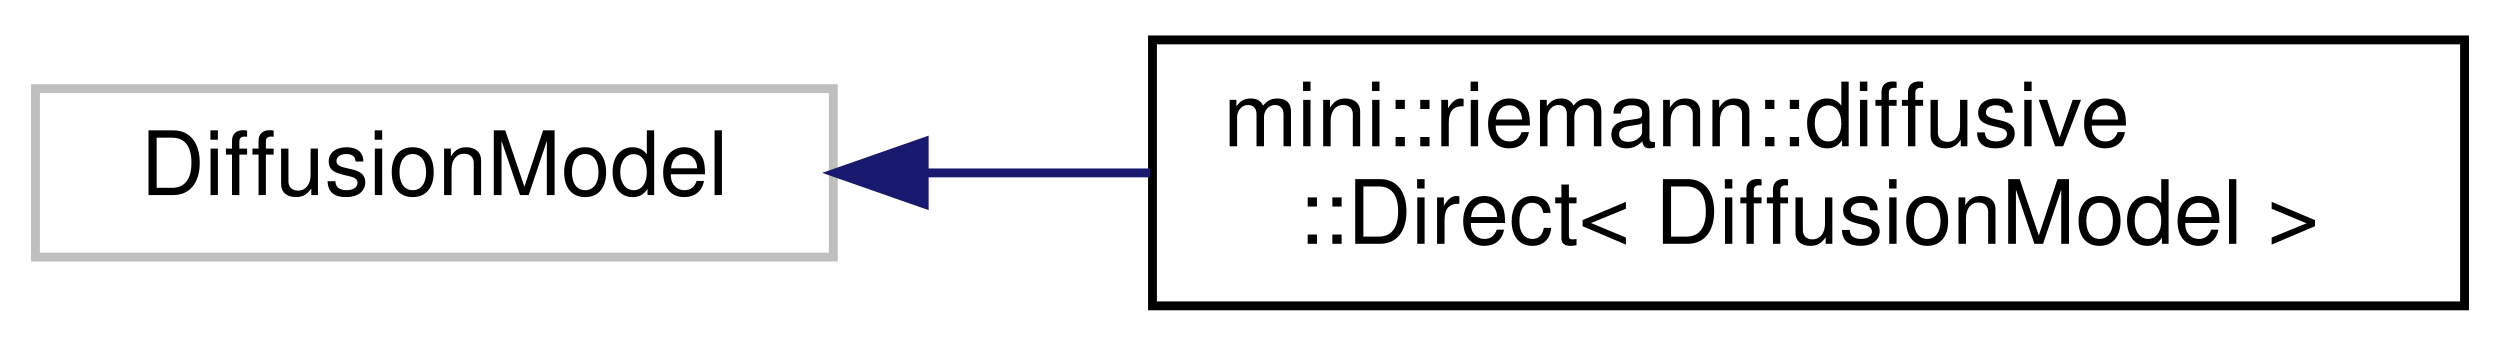
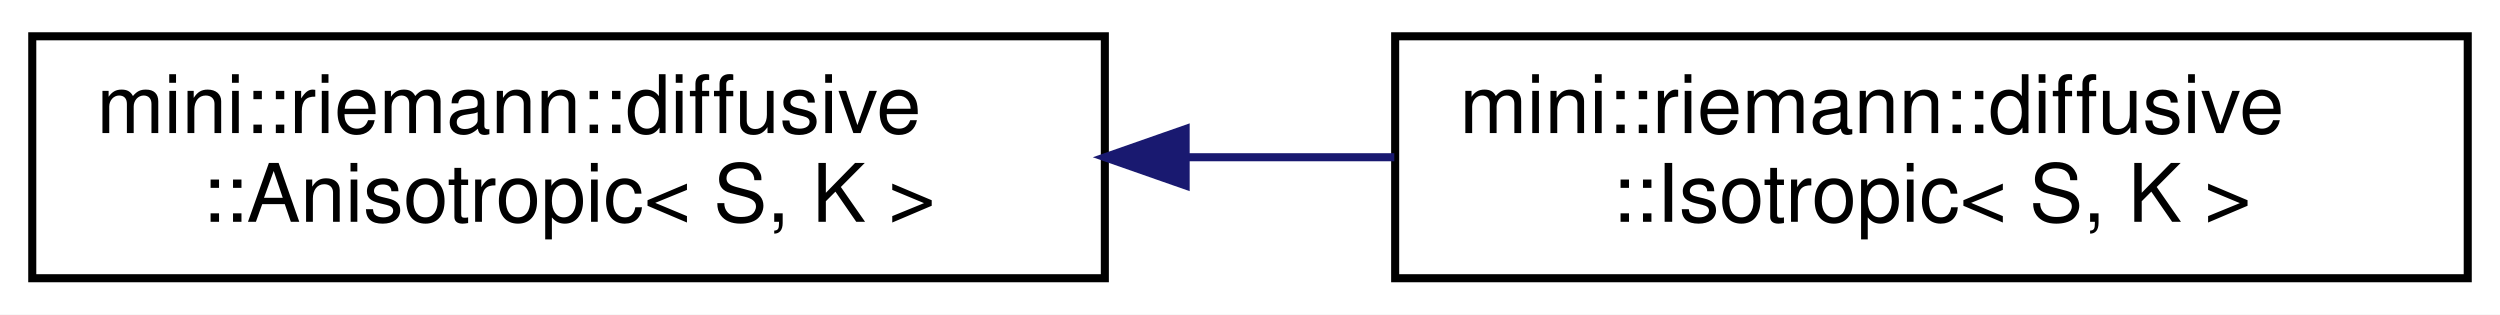
- <svg xmlns="http://www.w3.org/2000/svg" xmlns:xlink="http://www.w3.org/1999/xlink" width="282pt" height="39pt" viewBox="0.00 0.00 282.00 39.00">
+ <svg xmlns="http://www.w3.org/2000/svg" xmlns:xlink="http://www.w3.org/1999/xlink" width="310pt" height="39pt" viewBox="0.00 0.00 310.00 39.00">
  <g id="graph0" class="graph" transform="scale(1 1) rotate(0) translate(4 35)">
-     <polygon fill="white" stroke="transparent" points="-4,4 -4,-35 278,-35 278,4 -4,4" />
+     <polygon fill="white" stroke="transparent" points="-4,4 -4,-35 306,-35 306,4 -4,4" />
    <g id="node1" class="node">
      <g id="a_node1">
-         <a xlink:title=" ">
-           <polygon fill="white" stroke="#bfbfbf" points="0,-6 0,-25 90,-25 90,-6 0,-6" />
-           <text text-anchor="middle" x="45" y="-13" font-family="Helvetica,sans-Serif" font-size="10.00">DiffusionModel</text>
+         <a xlink:href="classmini_1_1riemann_1_1diffusive_1_1Anisotropic.html" target="_top" xlink:title="A constant linear diffusion model, whose diffusive flux is .">
+           <polygon fill="white" stroke="black" points="0,-0.5 0,-30.5 133,-30.5 133,-0.5 0,-0.5" />
+           <text text-anchor="start" x="8" y="-18.5" font-family="Helvetica,sans-Serif" font-size="10.00">mini::riemann::diffusive</text>
+           <text text-anchor="middle" x="66.5" y="-7.5" font-family="Helvetica,sans-Serif" font-size="10.00">::Anisotropic&lt; S, K &gt;</text>
        </a>
      </g>
    </g>
    <g id="node2" class="node">
      <g id="a_node2">
-         <a xlink:href="classmini_1_1riemann_1_1diffusive_1_1Direct.html" target="_top" xlink:title=" ">
-           <polygon fill="white" stroke="black" points="126,-0.5 126,-30.5 274,-30.5 274,-0.5 126,-0.5" />
-           <text text-anchor="start" x="134" y="-18.5" font-family="Helvetica,sans-Serif" font-size="10.00">mini::riemann::diffusive</text>
-           <text text-anchor="middle" x="200" y="-7.5" font-family="Helvetica,sans-Serif" font-size="10.00">::Direct&lt; DiffusionModel &gt;</text>
+         <a xlink:href="classmini_1_1riemann_1_1diffusive_1_1Isotropic.html" target="_top" xlink:title="A constant linear diffusion model, whose diffusive flux is .">
+           <polygon fill="white" stroke="black" points="169,-0.5 169,-30.5 302,-30.5 302,-0.5 169,-0.5" />
+           <text text-anchor="start" x="177" y="-18.5" font-family="Helvetica,sans-Serif" font-size="10.00">mini::riemann::diffusive</text>
+           <text text-anchor="middle" x="235.5" y="-7.5" font-family="Helvetica,sans-Serif" font-size="10.00">::Isotropic&lt; S, K &gt;</text>
        </a>
      </g>
    </g>
    <g id="edge1" class="edge">
-       <path fill="none" stroke="midnightblue" d="M100.42,-15.5C108.63,-15.5 117.21,-15.5 125.73,-15.5" />
-       <polygon fill="midnightblue" stroke="midnightblue" points="100.25,-12 90.25,-15.5 100.25,-19 100.25,-12" />
+       <path fill="none" stroke="midnightblue" d="M143.07,-15.5C151.68,-15.5 160.42,-15.5 168.89,-15.5" />
+       <polygon fill="midnightblue" stroke="midnightblue" points="143.02,-12 133.02,-15.5 143.02,-19 143.02,-12" />
    </g>
  </g>
</svg>
